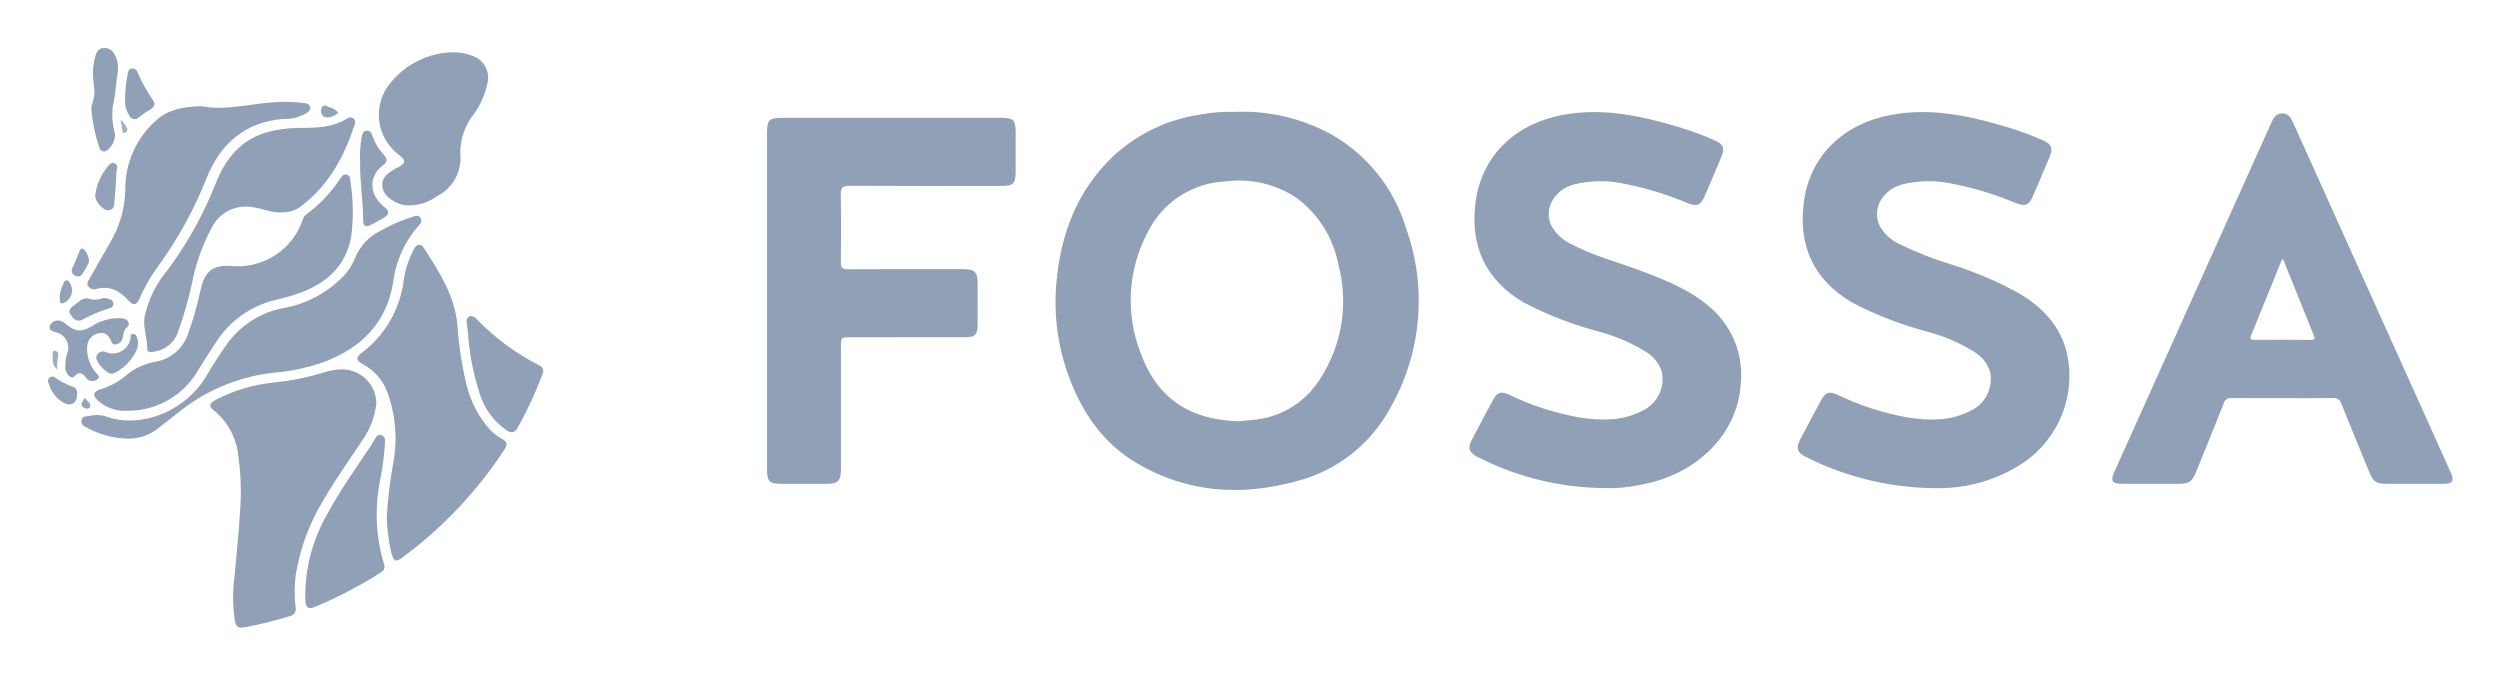
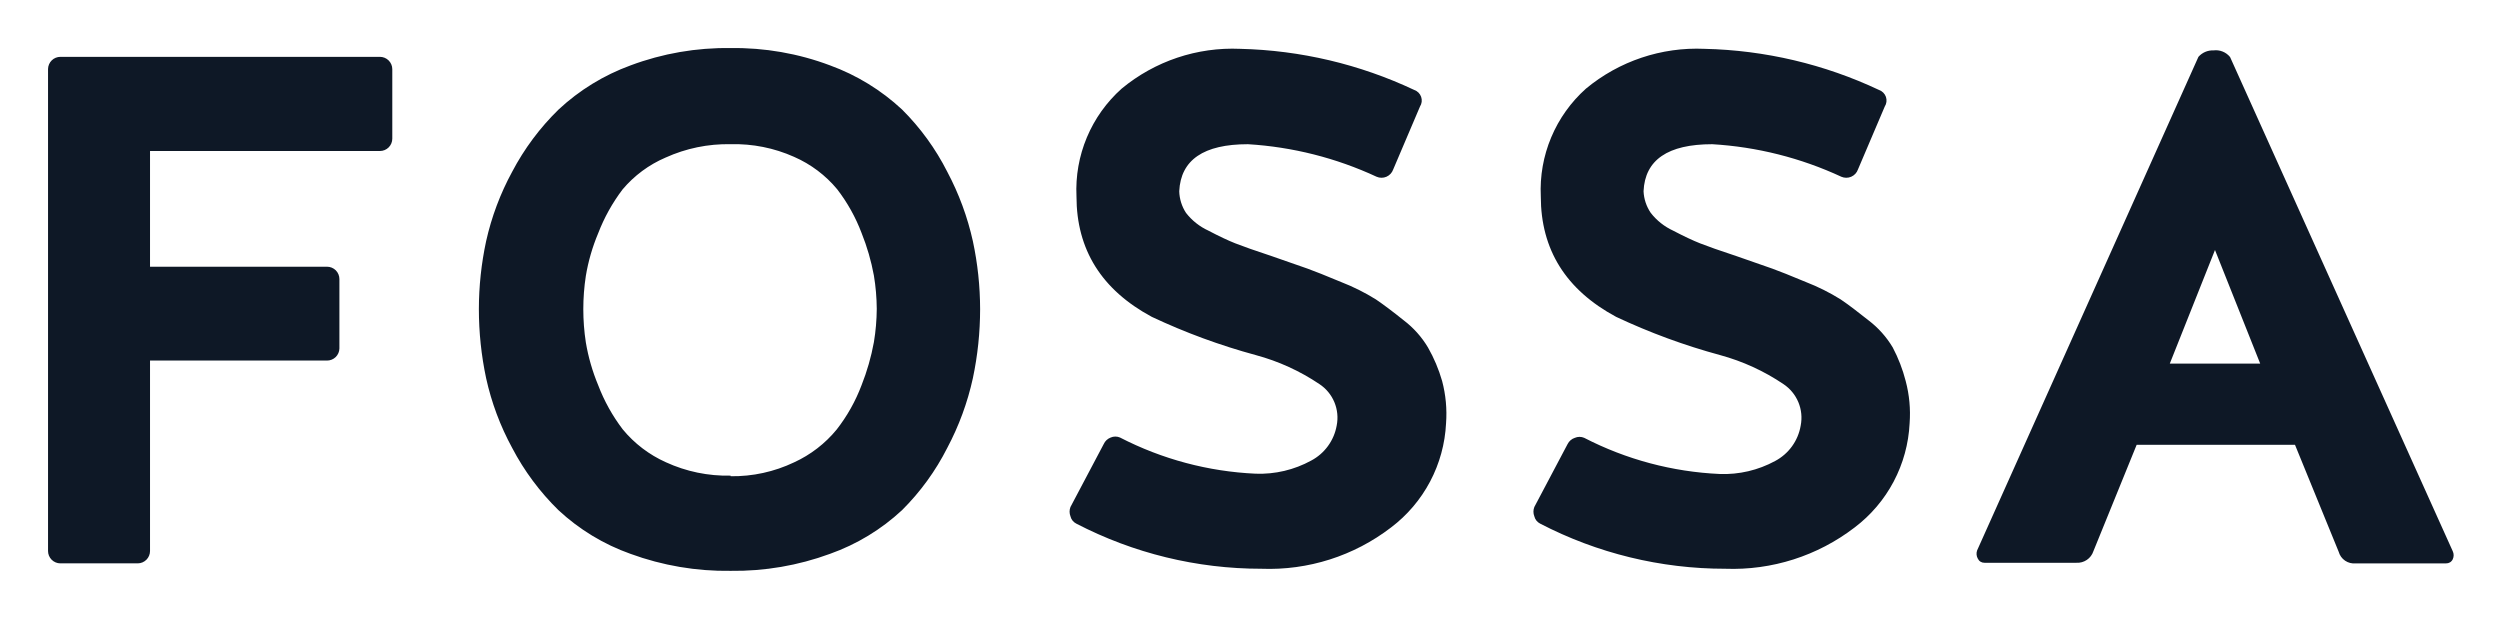
- <svg xmlns="http://www.w3.org/2000/svg" role="img" viewBox="-4.56 -4.31 328.12 88.62">
-   <defs>
-     <style>.cls-1{fill:#8fa0b7}</style>
-   </defs>
-   <path d="M170.122 13.3a24.225 24.225 0 0 0-12.58-2.93 22.07 22.07 0 0 0-4.871.403 21.372 21.372 0 0 0-11.128 5.418c-4.77 4.543-6.916 10.31-7.463 16.72a28.136 28.136 0 0 0 1.697 12.34c1.76 4.713 4.517 8.683 8.92 11.263 6.609 3.873 13.666 4.314 20.94 2.327a19.495 19.495 0 0 0 12.262-9.58 28.33 28.33 0 0 0 2.06-23.701 21.16 21.16 0 0 0-9.837-12.26zm-1.514 32.256a11.466 11.466 0 0 1-9.126 5.273c-.536.044-1.07.113-1.4.148-6.38-.141-10.787-2.924-12.98-9.07a18.97 18.97 0 0 1 .928-15.647 11.982 11.982 0 0 1 10.303-6.76 13.56 13.56 0 0 1 9.238 2.132 14.189 14.189 0 0 1 5.516 8.724 18.678 18.678 0 0 1-2.479 15.2zm91.885-11.333a47.612 47.612 0 0 0-8.994-3.834 44.624 44.624 0 0 1-6.717-2.645 5.695 5.695 0 0 1-2.63-2.397c-1.06-2.181.295-4.682 2.88-5.435a14.678 14.678 0 0 1 6.785-.081 41.053 41.053 0 0 1 8.074 2.467c1.377.554 1.846.36 2.436-1.014q1.07-2.49 2.116-4.991c.487-1.17.267-1.671-.867-2.178a38.88 38.88 0 0 0-4.632-1.72c-5.01-1.51-10.072-2.606-15.343-1.619-5.972 1.119-10.598 5.141-11.417 11.482-.744 5.759 1.35 10.216 6.34 13.134a46.654 46.654 0 0 0 9.723 3.784 22.728 22.728 0 0 1 6.273 2.672 4.773 4.773 0 0 1 2.11 2.61 4.606 4.606 0 0 1-2.61 5.174c-2.58 1.327-5.321 1.274-8.084.87a35.308 35.308 0 0 1-9.29-2.986c-1.165-.522-1.621-.354-2.23.773-.918 1.703-1.83 3.41-2.72 5.129-.567 1.096-.36 1.674.737 2.232a38.247 38.247 0 0 0 17.925 4.106 20.07 20.07 0 0 0 9.817-2.814 13.763 13.763 0 0 0 6.703-14.06c-.634-3.961-3.047-6.672-6.385-8.659zm-40.259 2.112c-2.638-2.46-5.911-3.762-9.211-5.02-3.078-1.173-6.295-1.98-9.23-3.524a5.812 5.812 0 0 1-2.72-2.435c-1.071-2.171.287-4.69 2.865-5.442a14.637 14.637 0 0 1 6.784-.086 41.788 41.788 0 0 1 8.251 2.537c1.159.468 1.685.247 2.184-.899q1.139-2.616 2.23-5.253c.454-1.099.215-1.6-.885-2.092a38.685 38.685 0 0 0-4.632-1.723c-5.01-1.51-10.07-2.606-15.342-1.623-5.977 1.114-10.611 5.142-11.426 11.473-.743 5.782 1.348 10.228 6.327 13.14a46.723 46.723 0 0 0 9.723 3.786 22.844 22.844 0 0 1 6.275 2.668 4.788 4.788 0 0 1 2.115 2.606 4.601 4.601 0 0 1-2.597 5.18c-2.578 1.331-5.321 1.277-8.083.877a35.37 35.37 0 0 1-9.377-3.024c-1.068-.48-1.535-.311-2.096.719q-1.41 2.59-2.771 5.208c-.572 1.1-.367 1.682.721 2.237a37.053 37.053 0 0 0 16.938 4.106 17.338 17.338 0 0 0 3.12-.198c.66-.073 1.31-.226 1.962-.358 6.464-1.306 12.146-6.243 12.554-13.178a11.588 11.588 0 0 0-3.68-9.682zm96.892 21.439q-1.454-3.257-2.927-6.506-8.913-19.771-17.823-39.544c-.291-.646-.646-1.18-1.453-1.149-.751.03-1.074.552-1.348 1.161q-10.331 22.993-20.671 45.982c-.479 1.065-.222 1.468.953 1.472 2.477.008 4.954.004 7.43.002 1.492-.001 1.856-.255 2.42-1.65 1.2-2.967 2.418-5.928 3.592-8.906a.937.937 0 0 1 1.04-.705c2.223.03 4.446.013 6.669.013 2.191 0 4.383.025 6.573-.016a1.067 1.067 0 0 1 1.182.807c1.197 3.003 2.441 5.987 3.673 8.977.507 1.23.884 1.477 2.239 1.48 2.509.003 5.017.006 7.526-.003 1.12-.004 1.377-.401.925-1.415zm-18.428-17.477c-2.443-.023-4.885-.01-7.328-.009-.384 0-.72.014-.482-.567 1.358-3.307 2.694-6.623 4.04-9.934.01-.022.055-.03.161-.084l2.725 6.745c.426 1.057.835 2.12 1.275 3.172.182.435.242.683-.391.677zM126.936 11.152q-14.435-.002-28.869 0c-1.653 0-1.955.296-1.955 1.917v44.114c0 1.749.266 2.009 2.053 2.01h5.717c1.57-.002 1.932-.371 1.932-1.981q.002-8.004 0-16.007c0-1.252.001-1.252 1.297-1.252q7.574 0 15.149-.004c1.095-.001 1.485-.393 1.492-1.49.012-1.81.004-3.621.004-5.431 0-1.66-.347-2.013-1.988-2.014-5.018-.001-10.036-.013-15.054.015-.707.004-.925-.19-.915-.907.038-2.953.062-5.908-.01-8.86-.025-.992.274-1.195 1.216-1.189 6.637.042 13.275.023 19.913.021 1.52 0 1.82-.306 1.823-1.845q.004-2.668 0-5.336c-.004-1.461-.31-1.76-1.805-1.761zm-88.871 49.89c1.509-2.613 3.286-5.05 4.934-7.573a10.324 10.324 0 0 0 1.834-4.849 4.445 4.445 0 0 0-1.754-3.52c-1.66-1.24-3.445-1.064-5.255-.492a33.257 33.257 0 0 1-6.22 1.266 20.938 20.938 0 0 0-7.88 2.31c-.824.457-.917.844-.18 1.406a8.789 8.789 0 0 1 3.168 5.87 33.653 33.653 0 0 1 .216 7.585c-.156 2.784-.47 5.552-.709 8.328a20.406 20.406 0 0 0 .06 5.868c.141.698.458.918 1.106.8a46.432 46.432 0 0 0 6.082-1.487.932.932 0 0 0 .765-1.175 17.542 17.542 0 0 1 .016-4.177 27.26 27.26 0 0 1 3.817-10.16z" class="cls-1" />
-   <path d="M61.37 53.319a6.735 6.735 0 0 1-1.59-1.195 13.716 13.716 0 0 1-3.148-6.102 45.347 45.347 0 0 1-1.155-7.693c-.377-3.843-2.382-6.97-4.402-10.089-.41-.631-.917-.562-1.295.146a12.22 12.22 0 0 0-1.332 3.947 14.172 14.172 0 0 1-5.583 9.71c-.739.552-.702.983.145 1.417a6.885 6.885 0 0 1 3.303 3.785 17.79 17.79 0 0 1 .696 9.46 57.412 57.412 0 0 0-.81 6.9 23.24 23.24 0 0 0 .639 4.777c.311.994.566 1.105 1.386.5a54.926 54.926 0 0 0 13.458-14.25c.398-.606.267-.988-.311-1.313zM7.022 33.25a.938.938 0 0 0 1.012.378c1.808-.514 3.125.25 4.296 1.536.614.674 1.062.576 1.412-.26a22.45 22.45 0 0 1 2.681-4.593 51.634 51.634 0 0 0 6.127-11.25c1.824-4.486 4.99-7.33 10.017-7.76a5.366 5.366 0 0 0 3.174-.82c.258-.21.508-.423.398-.784a.701.701 0 0 0-.656-.463 19.93 19.93 0 0 0-4.18-.12c-3.215.223-6.391 1.123-9.344.518-2.38.038-4.344.387-5.977 1.813a12 12 0 0 0-4.098 9.183 14.149 14.149 0 0 1-2.012 6.946 306.81 306.81 0 0 0-2.735 4.796c-.148.263-.37.558-.115.88z" class="cls-1" />
-   <path d="M37.934 43.21c4.891-1.852 8.215-5.08 9.102-10.409a13.76 13.76 0 0 1 3.438-7.586.688.688 0 0 0 .138-.943c-.256-.372-.593-.27-.938-.16a22.84 22.84 0 0 0-4.354 1.893 6.804 6.804 0 0 0-3.312 3.642 7.795 7.795 0 0 1-1.845 2.635 14.335 14.335 0 0 1-7.515 3.837 11.809 11.809 0 0 0-7.208 4.438 50.99 50.99 0 0 0-2.902 4.47c-2.667 4.526-8.383 6.92-12.978 5.397a3.984 3.984 0 0 0-2.316-.16c-.404.105-.965-.015-1.1.56-.144.615.379.808.778 1.05a11.923 11.923 0 0 0 5.657 1.39 6.228 6.228 0 0 0 3.6-1.352c.828-.64 1.648-1.291 2.476-1.932a24.252 24.252 0 0 1 12.411-5.344 27.363 27.363 0 0 0 6.868-1.425z" class="cls-1" />
-   <path d="M8.341 48.304a5.271 5.271 0 0 0 3.787 1.297 10.599 10.599 0 0 0 9.263-5.23 104.579 104.579 0 0 1 2.354-3.692 12.788 12.788 0 0 1 7.758-5.602c.86-.213 1.724-.42 2.567-.691 3.796-1.225 6.666-3.397 7.456-7.57a25.45 25.45 0 0 0-.094-7.296c-.038-.382-.005-.807-.498-.91-.467-.098-.668.271-.881.588a17.778 17.778 0 0 1-4.376 4.595 1.35 1.35 0 0 0-.478.676 8.993 8.993 0 0 1-9.087 6.152c-3.15-.32-3.901 1.05-4.409 3.387a42.649 42.649 0 0 1-1.542 5.384 5.482 5.482 0 0 1-4.366 3.788 7.997 7.997 0 0 0-3.748 1.737 9.45 9.45 0 0 1-3.406 1.855c-.996.303-1.093.824-.3 1.532z" class="cls-1" />
-   <path d="M30.642 13.005c-3.435.905-5.467 3.34-6.767 6.452a49.834 49.834 0 0 1-6.346 11.553 14.194 14.194 0 0 0-3.109 6.244c-.243 1.433.374 2.809.339 4.241-.012.471.564.426.936.347a3.841 3.841 0 0 0 3.05-2.423 51.898 51.898 0 0 0 1.88-6.475 25.5 25.5 0 0 1 2.62-7.407 4.997 4.997 0 0 1 5.52-2.62c1.195.155 2.308.719 3.593.654a4.142 4.142 0 0 0 2.988-1.122c3.41-2.72 5.333-6.384 6.654-10.436a.63.63 0 0 0-.16-.77.686.686 0 0 0-.81-.014c-1.988 1.247-4.216 1.25-6.443 1.253a15.552 15.552 0 0 0-3.946.523zm17.291 3.13c.777.59.727.997-.146 1.464-.14.075-.29.13-.425.214-.84.52-1.775 1.016-1.751 2.176.024 1.161.887 1.765 1.8 2.263a3.612 3.612 0 0 0 .975.348 6.075 6.075 0 0 0 4.39-1.153 5.554 5.554 0 0 0 3.082-5.48 8.091 8.091 0 0 1 1.817-5.362 10.458 10.458 0 0 0 1.755-4.067 3 3 0 0 0-1.932-3.5 6.897 6.897 0 0 0-2.702-.485 10.788 10.788 0 0 0-8.032 3.929 6.52 6.52 0 0 0-.527 7.87 7.292 7.292 0 0 0 1.696 1.783zm-1.96 37.551c.01-.418-.088-.79-.517-.909-.414-.114-.618.218-.803.525-.246.407-.486.817-.75 1.21-1.855 2.763-3.783 5.48-5.372 8.411a21.578 21.578 0 0 0-3.014 10.272 13.596 13.596 0 0 0 .011 1.52c.074.656.411.967 1.115.677a54.54 54.54 0 0 0 8.755-4.556.88.88 0 0 0 .419-1.185 22.548 22.548 0 0 1-.494-10.887 35.23 35.23 0 0 0 .65-5.078zm20.209-10.061a30.774 30.774 0 0 1-8.209-6.075 1.086 1.086 0 0 0-.64-.38c-.425-.011-.696.338-.643.855.039.376.11.75.151 1.125a33.665 33.665 0 0 0 1.517 8.086A9.12 9.12 0 0 0 61.98 52.2c.564.347 1 .326 1.343-.28a48.73 48.73 0 0 0 3.316-7.138.808.808 0 0 0-.456-1.157z" class="cls-1" />
-   <path fill="#90a0b7" d="M7.464 10.34a19.766 19.766 0 0 0 1.027 4.748.632.632 0 0 0 .908.41 2.634 2.634 0 0 0 1.14-2.19 9.564 9.564 0 0 1-.296-3.663c.35-1.42.397-2.878.621-4.313a3.677 3.677 0 0 0-.472-2.657 1.422 1.422 0 0 0-1.469-.66c-.555.063-.787.457-.932.947a8.531 8.531 0 0 0-.344 1.958c-.056.99.158 1.956.188 2.938.027.897-.567 1.7-.37 2.483z" />
-   <path fill="#90a1b7" d="M6.705 45.242a1.04 1.04 0 0 0 1.524.237c.468-.377-.123-.72-.322-1.017a4.722 4.722 0 0 1-1.022-3.376 1.844 1.844 0 0 1 1.587-1.667c.795-.153 1.244.3 1.522.99.109.271.25.546.611.486a1.043 1.043 0 0 0 .899-.741c.144-.447.102-.955.444-1.339.224-.25.553-.464.32-.893-.217-.397-.582-.43-.97-.471a6.47 6.47 0 0 0-3.867 1.093c-1.415.782-2.107.682-3.365-.342a2.51 2.51 0 0 0-.557-.358 1.173 1.173 0 0 0-1.522.563c-.183.7.395.743.828.906a2.074 2.074 0 0 1 1.452 2.762 4.23 4.23 0 0 0-.233 1.467 1.568 1.568 0 0 0 .346 1.363c.223.207.526.508.815.183.61-.686 1.03-.48 1.51.154zm36.398-20.553c-.005.64.364.854.95.55q.886-.46 1.75-.96c.732-.428.794-.876.12-1.39-1.903-1.449-2.31-3.956-.175-5.54.562-.417.532-.837.065-1.348a7.31 7.31 0 0 1-1.51-2.51c-.124-.351-.242-.662-.687-.653-.496.011-.595.372-.694.76a14.629 14.629 0 0 0-.217 3.405c-.055 2.572.419 5.115.398 7.686zM12.382 10.817a.78.78 0 0 0 1.328.233 13.42 13.42 0 0 1 1.483-1.013c.523-.303.661-.71.33-1.173a22.817 22.817 0 0 1-2.052-3.726.664.664 0 0 0-.65-.466c-.38.017-.55.234-.601.598a19.776 19.776 0 0 0-.374 3.852 3.59 3.59 0 0 0 .536 1.695z" />
-   <path fill="#90a1b8" d="M10.496 44.64a6.517 6.517 0 0 0 2.78-2.785 2.34 2.34 0 0 0 .238-1.57c-.092-.332-.19-.77-.59-.783-.464-.014-.304.475-.38.744a2.378 2.378 0 0 1-3.208 1.66.891.891 0 0 0-1.244.534c-.227.626 1.244 2.304 2.027 2.304a1.12 1.12 0 0 0 .377-.105zm-.832-27.197a7.26 7.26 0 0 0-1.72 3.845c-.126.721 1.01 2.073 1.733 1.993.927-.103.75-.973.814-1.582.13-1.257.18-2.522.263-3.784a.54.54 0 0 0-.286-.783c-.362-.187-.58.07-.804.311zm-.8 17.392a2.79 2.79 0 0 1-1.966 0c-.76-.006-1.217.584-1.782.963-.434.29-.76.693-.421 1.185.331.48.768 1.03 1.482.705a18.803 18.803 0 0 1 3.746-1.577.513.513 0 0 0 .394-.576.574.574 0 0 0-.433-.555 1.697 1.697 0 0 0-1.02-.145zM5.03 46.463a9.896 9.896 0 0 1-2.35-1.203.546.546 0 0 0-.7-.04.576.576 0 0 0-.196.681 4.29 4.29 0 0 0 2.002 2.648c1.01.523 1.773.04 1.782-1.132a.833.833 0 0 0-.538-.954z" />
-   <path fill="#91a1b8" d="M5.286 31.853a.688.688 0 0 0 .993-.257 11.878 11.878 0 0 0 .797-1.404c.218-.473-.37-1.836-.887-1.874-.202-.005-.279.26-.375.487-.285.67-.521 1.362-.848 2.01a.71.71 0 0 0 .32 1.038z" />
-   <path fill="#92a2b9" d="M3.738 35.477a1.808 1.808 0 0 0 .82-2.732c-.31-.392-.575-.345-.767.093a5.76 5.76 0 0 0-.512 1.624c-.033.982.07 1.143.46 1.015z" />
-   <path fill="#93a4ba" d="M38.483 11.102a2.203 2.203 0 0 0 1.36-.604 2.127 2.127 0 0 0-1.282-.766c-.254-.083-.558-.41-.831-.018a.906.906 0 0 0-.09.906.754.754 0 0 0 .843.482z" />
-   <path fill="#9fadc1" d="M2.657 41.724c-.206-.063-.3.082-.293.253.026.693-.236 1.45.577 2.207a7.978 7.978 0 0 1 .153-1.921.524.524 0 0 0-.437-.54z" />
-   <path fill="#95a5bb" d="M6.55 47.854c-.101.458-.77.846-.158 1.313.266.203.759.208.858-.033.24-.586-.486-.812-.7-1.28z" />
-   <path fill="#a2b0c3" d="M11.806 13.113a.438.438 0 0 0 .288-.664 3.346 3.346 0 0 0-.813-1.028c.074.492.122.879.194 1.261.037.194.024.522.331.431z" />
+ <svg xmlns="http://www.w3.org/2000/svg" role="img" viewBox="-2.94 -2.94 153.01 37.76">
+   <path fill="#0E1826" d="M17.077 19.128H6.242V30.784C6.242 30.984 6.163 31.176 6.021 31.318 5.879 31.46 5.687 31.54 5.486 31.54H.756C.556 31.54.363 31.46.221 31.318.08 31.176 0 30.984 0 30.784V1.277C.005 1.08.087.892.228.754.369.616.559.539.756.539H20.313C20.514.539 20.706.619 20.848.761 20.99.903 21.07 1.095 21.07 1.295V5.546C21.07 5.747 20.99 5.939 20.848 6.081 20.706 6.223 20.514 6.302 20.313 6.302H6.242V13.384H17.077C17.277 13.384 17.47 13.464 17.612 13.605 17.753 13.747 17.833 13.94 17.833 14.14V18.391C17.828 18.588 17.747 18.776 17.605 18.914 17.464 19.051 17.274 19.128 17.077 19.128zM41.777.002C43.854-.029 45.918.331 47.863 1.062 49.498 1.659 50.997 2.578 52.27 3.764 53.389 4.878 54.323 6.164 55.036 7.572 55.748 8.912 56.276 10.342 56.604 11.823 56.897 13.19 57.045 14.584 57.047 15.982 57.046 17.401 56.898 18.816 56.604 20.205 56.278 21.692 55.751 23.129 55.036 24.474 54.323 25.883 53.389 27.168 52.27 28.282 50.999 29.465 49.499 30.375 47.863 30.956 45.915 31.673 43.852 32.026 41.777 31.998 39.687 32.029 37.608 31.676 35.645 30.956 34.009 30.375 32.509 29.465 31.238 28.282 30.101 27.169 29.145 25.884 28.407 24.474 27.677 23.133 27.14 21.696 26.812 20.205 26.518 18.816 26.369 17.401 26.369 15.982 26.37 14.584 26.519 13.19 26.812 11.823 27.143 10.339 27.68 8.908 28.407 7.572 29.148 6.162 30.107 4.877 31.247 3.764 32.52 2.577 34.019 1.659 35.654 1.062 37.611.33 39.688-.03 41.777.002zM41.777 26.207C43.119 26.226 44.447 25.936 45.659 25.359 46.67 24.896 47.563 24.209 48.268 23.349 48.909 22.527 49.422 21.613 49.79 20.638 50.128 19.786 50.381 18.903 50.546 18.001 50.658 17.327 50.716 16.646 50.721 15.963 50.716 15.28 50.658 14.599 50.546 13.925 50.382 13.032 50.129 12.158 49.79 11.316 49.428 10.36 48.928 9.462 48.305 8.651 47.592 7.789 46.685 7.107 45.659 6.659 44.439 6.114 43.113 5.85 41.777 5.885 40.405 5.858 39.044 6.139 37.794 6.705 36.778 7.14 35.878 7.807 35.166 8.651 34.544 9.471 34.041 10.374 33.672 11.334 33.319 12.172 33.066 13.047 32.916 13.944 32.709 15.294 32.709 16.669 32.916 18.019 33.067 18.918 33.321 19.797 33.672 20.638 34.041 21.606 34.547 22.516 35.175 23.34 35.887 24.204 36.79 24.892 37.812 25.35 39.054 25.921 40.41 26.202 41.777 26.171V26.207zM69.234 8.763C69.246 9.235 69.39 9.695 69.649 10.09 70.013 10.558 70.484 10.931 71.023 11.178 71.668 11.517 72.215 11.775 72.664 11.953 73.113 12.131 73.866 12.396 74.923 12.746L77.09 13.502C77.502 13.65 78.187 13.923 79.146 14.323 79.885 14.61 80.595 14.965 81.267 15.383 81.722 15.691 82.291 16.118 82.973 16.665 83.57 17.118 84.073 17.681 84.457 18.325 84.827 18.973 85.118 19.663 85.324 20.381 85.547 21.225 85.629 22.101 85.564 22.972 85.503 24.215 85.17 25.43 84.589 26.531 84.007 27.632 83.191 28.592 82.198 29.343 79.928 31.087 77.12 31.981 74.259 31.87 70.314 31.872 66.427 30.923 62.927 29.104 62.84 29.06 62.764 28.997 62.703 28.921 62.642 28.845 62.599 28.756 62.577 28.661 62.504 28.477 62.504 28.273 62.577 28.089L64.614 24.235C64.655 24.144 64.714 24.063 64.787 23.994 64.86 23.927 64.945 23.873 65.038 23.839 65.129 23.799 65.226 23.779 65.324 23.779 65.423 23.779 65.52 23.799 65.61 23.839 68.184 25.166 71.015 25.921 73.909 26.052 75.095 26.096 76.27 25.819 77.311 25.249 77.716 25.034 78.067 24.73 78.337 24.359 78.607 23.989 78.789 23.562 78.87 23.11 78.967 22.629 78.918 22.129 78.729 21.675 78.54 21.222 78.22 20.835 77.809 20.565 76.621 19.766 75.31 19.168 73.927 18.795 71.739 18.202 69.607 17.418 67.556 16.453 64.482 14.799 62.945 12.34 62.945 9.076 62.886 7.84 63.103 6.607 63.582 5.466 64.061 4.326 64.788 3.307 65.712 2.483 67.745.8 70.331-.068 72.968.049 76.655.136 80.283.994 83.618 2.566 83.716 2.6 83.805 2.656 83.878 2.729 83.951 2.802 84.006 2.891 84.04 2.988 84.074 3.086 84.085 3.19 84.073 3.293 84.06 3.395 84.025 3.494 83.969 3.581L82.328 7.435C82.293 7.533 82.239 7.623 82.168 7.699 82.097 7.775 82.012 7.835 81.917 7.877 81.822 7.918 81.719 7.94 81.615 7.94 81.511 7.94 81.408 7.919 81.313 7.877 78.836 6.727 76.165 6.051 73.439 5.886 70.728 5.886 69.326 6.845 69.234 8.763zM97.652 8.763C97.672 9.238 97.826 9.698 98.094 10.091 98.458 10.558 98.93 10.932 99.468 11.179 100.114 11.517 100.661 11.775 101.11 11.953 101.558 12.131 102.311 12.396 103.369 12.746L105.536 13.502C105.948 13.65 106.633 13.923 107.592 14.323 108.33 14.609 109.04 14.964 109.713 15.383 110.168 15.691 110.736 16.118 111.419 16.665 112.015 17.118 112.519 17.681 112.903 18.325 113.247 18.977 113.513 19.667 113.696 20.381 113.92 21.225 114.001 22.101 113.936 22.972 113.875 24.216 113.542 25.431 112.961 26.532 112.379 27.633 111.563 28.592 110.57 29.344 108.305 31.083 105.504 31.977 102.65 31.87 98.705 31.872 94.817 30.923 91.317 29.104 91.23 29.06 91.154 28.997 91.093 28.921 91.033 28.845 90.99 28.756 90.967 28.661 90.894 28.478 90.894 28.273 90.967 28.09L93.005 24.235C93.05 24.146 93.112 24.067 93.188 24.002 93.264 23.937 93.352 23.888 93.447 23.857 93.537 23.818 93.635 23.797 93.733 23.797 93.831 23.797 93.929 23.818 94.019 23.857 96.593 25.185 99.424 25.94 102.318 26.07 103.496 26.114 104.665 25.84 105.702 25.277 106.112 25.06 106.466 24.752 106.738 24.377 107.01 24.001 107.192 23.567 107.269 23.11 107.365 22.629 107.316 22.13 107.127 21.676 106.938 21.223 106.618 20.836 106.209 20.565 105.026 19.768 103.721 19.17 102.345 18.795 100.157 18.202 98.025 17.418 95.974 16.453 92.9 14.799 91.363 12.34 91.363 9.076 91.304 7.841 91.521 6.607 92 5.467 92.479 4.326 93.206 3.307 94.129 2.483 96.162.799 98.749-.069 101.386.049 105.082.132 108.72.99 112.064 2.566 112.162 2.6 112.25 2.656 112.323 2.729 112.396 2.802 112.452 2.891 112.486 2.988 112.519 3.086 112.531 3.19 112.518 3.293 112.506 3.395 112.47 3.494 112.414 3.581L110.773 7.435C110.739 7.533 110.684 7.623 110.614 7.699 110.543 7.775 110.457 7.835 110.362 7.877 110.267 7.918 110.164 7.94 110.061 7.94 109.957 7.94 109.854 7.919 109.759 7.878 107.273 6.724 104.592 6.048 101.857 5.886 99.139 5.886 97.738 6.845 97.652 8.763zM133.549.55L147.177 30.794C147.214 30.872 147.233 30.957 147.233 31.043 147.233 31.129 147.214 31.214 147.177 31.292 147.141 31.368 147.083 31.433 147.011 31.477 146.939 31.521 146.856 31.543 146.771 31.541H141.239C141.009 31.564 140.779 31.506 140.588 31.376 140.397 31.246 140.259 31.053 140.197 30.831L137.523 24.284H127.832L125.185 30.794C125.114 31.012 124.972 31.201 124.782 31.329 124.591 31.458 124.363 31.519 124.134 31.504H118.519C118.434 31.506 118.351 31.484 118.279 31.44 118.206 31.396 118.149 31.331 118.113 31.255 118.069 31.179 118.042 31.094 118.034 31.006 118.026 30.919 118.037 30.831 118.067 30.748L131.612.54C131.726.409 131.869.306 132.028.237 132.188.169 132.361.137 132.534.144 132.724.12 132.917.144 133.094.215 133.271.286 133.428.401 133.549.55zM132.626 12.361L129.86 19.314H135.393L132.626 12.361z" />
</svg>
